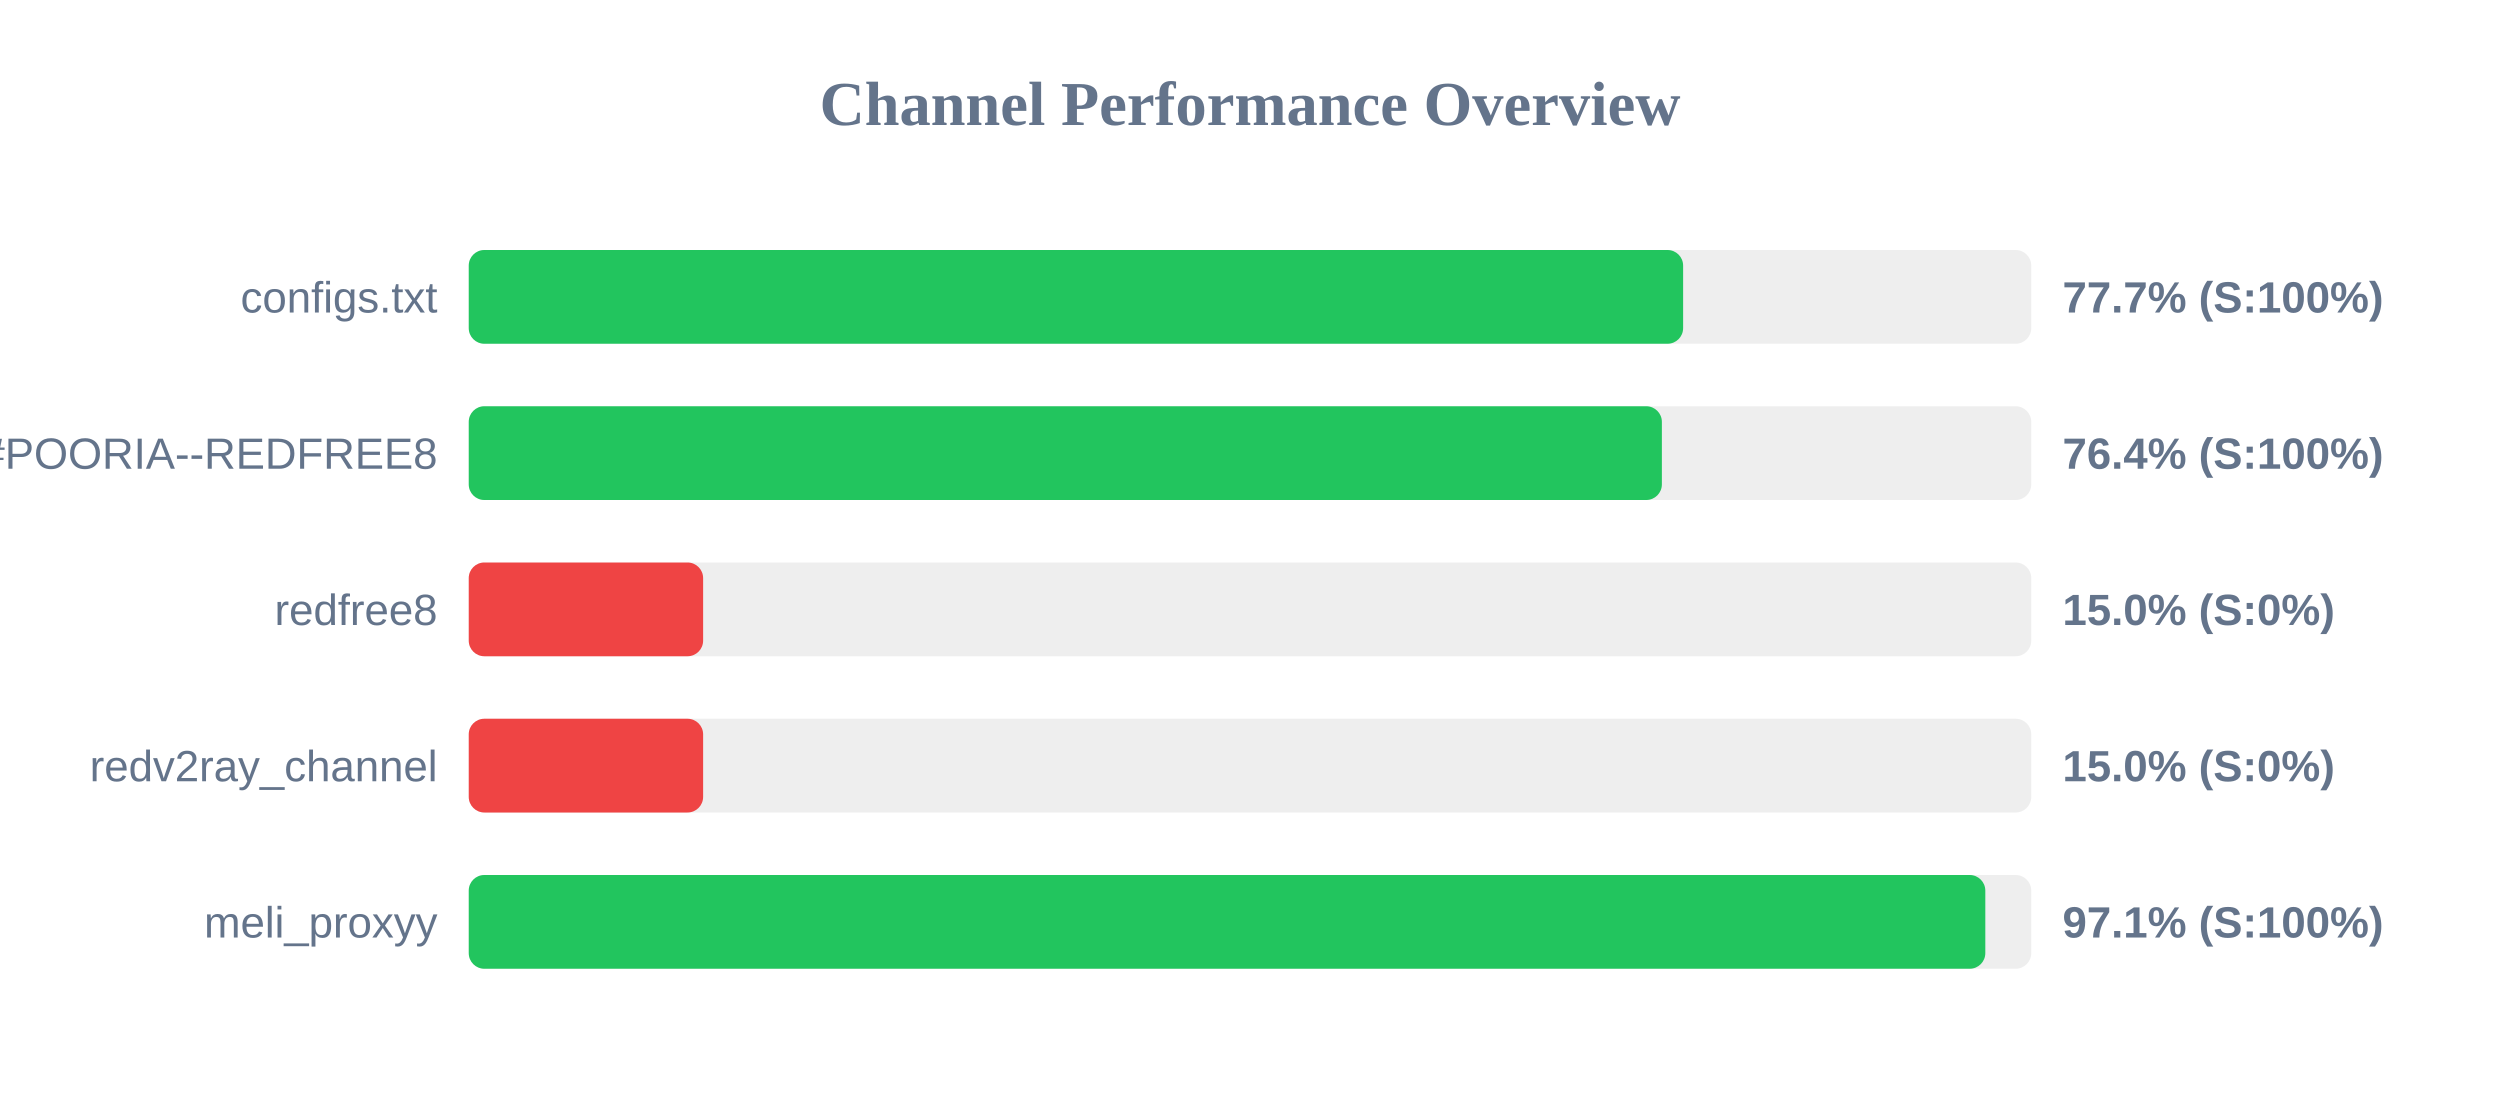
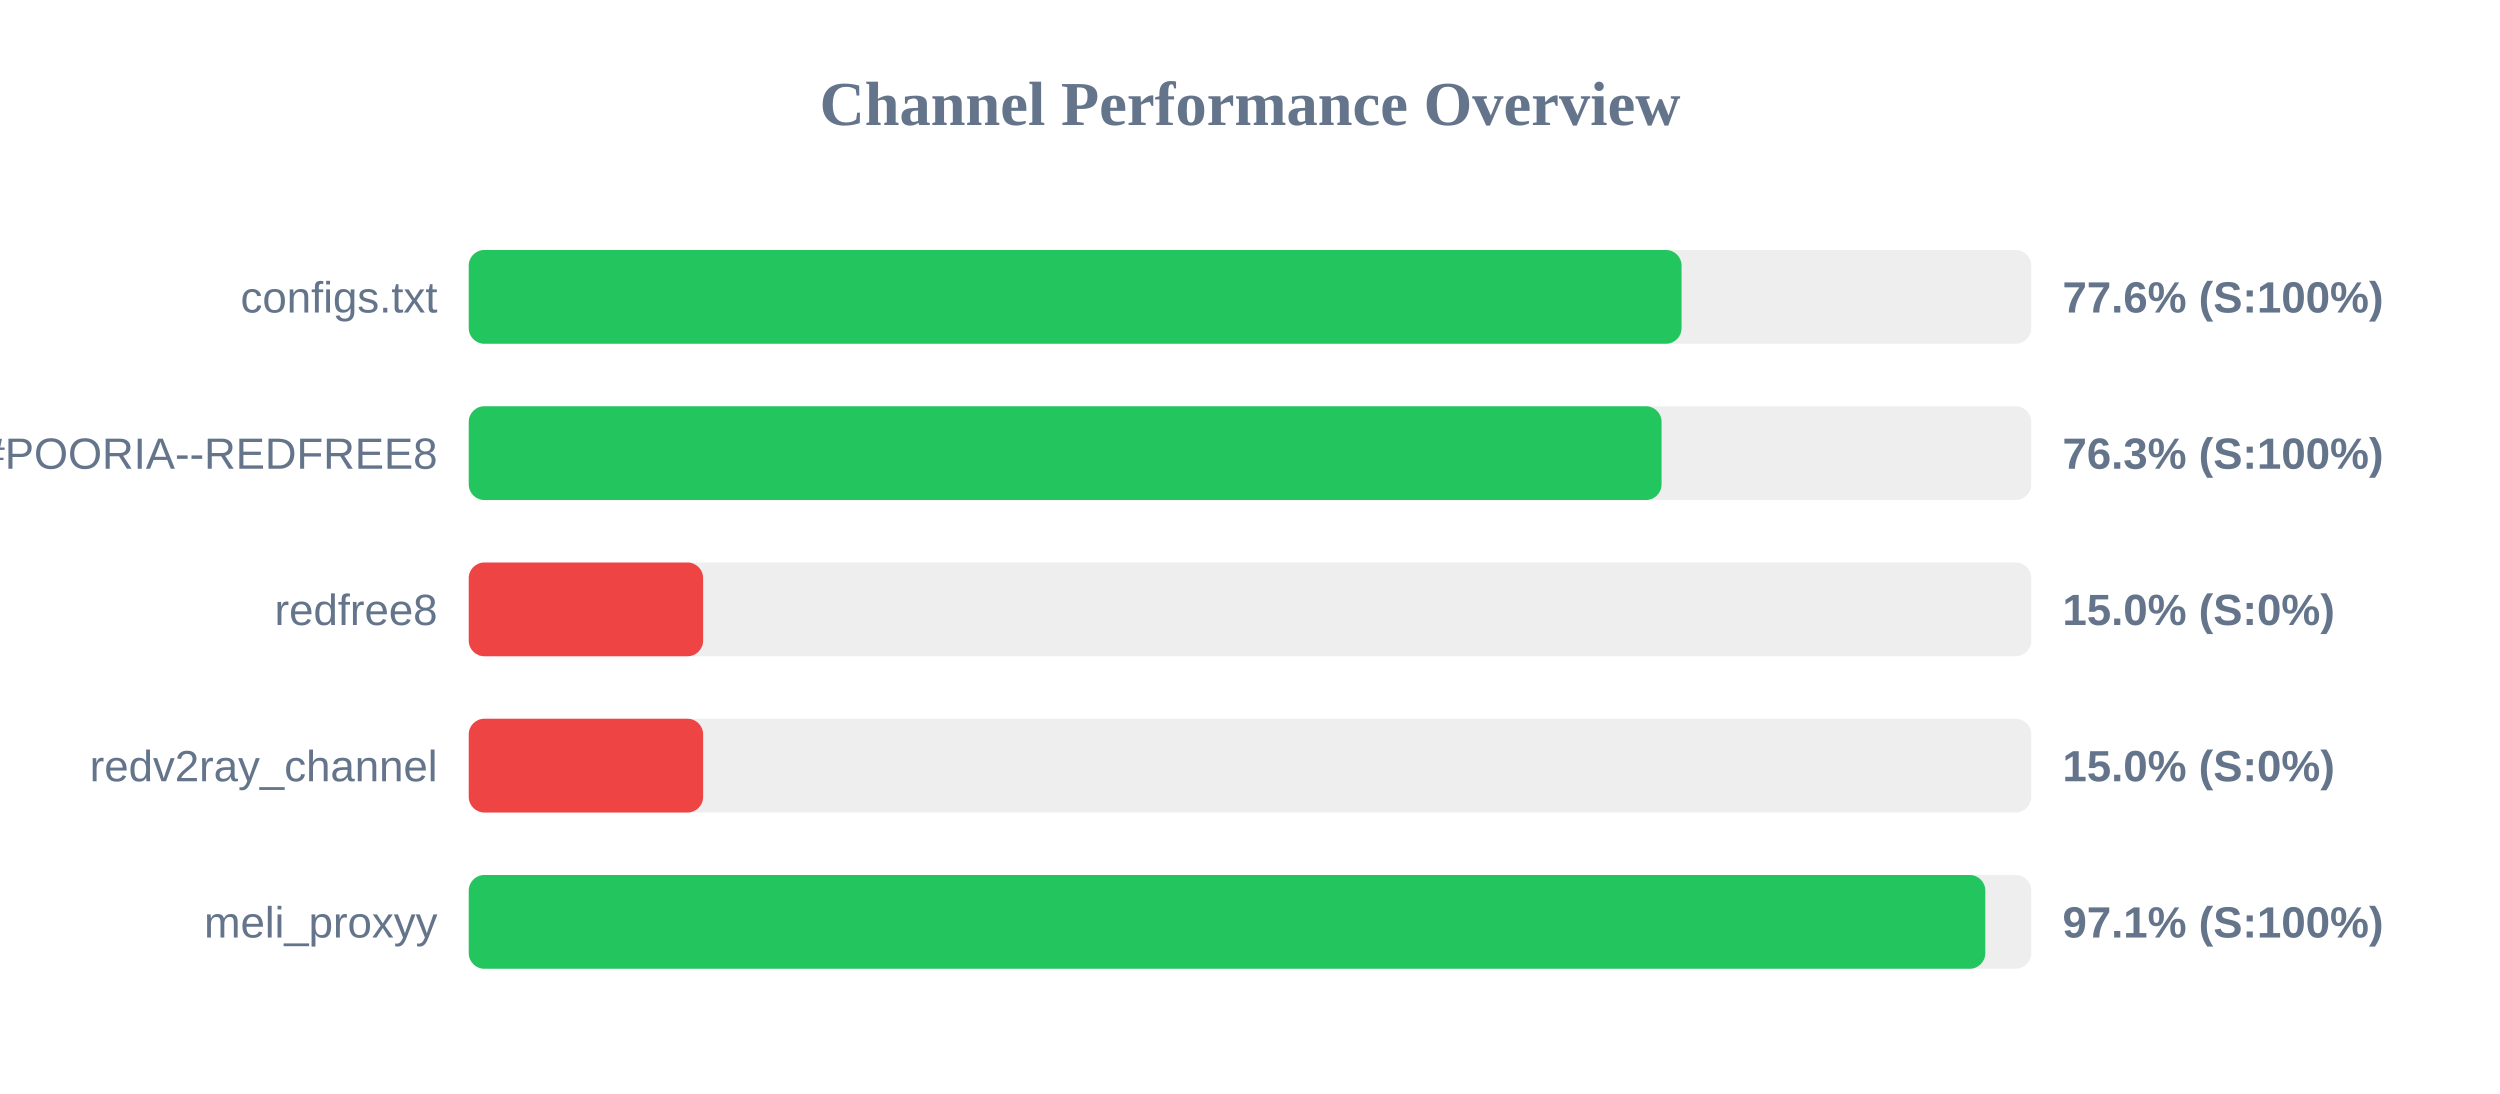
<svg xmlns="http://www.w3.org/2000/svg" width="800" height="350" version="1.1">
  <style>
        .row { font: 14px Arial; fill: #64748b; }
        .score { font: bold 14px Arial; fill: #64748b; }
    </style>
  <text x="400" y="40" text-anchor="middle" font-size="20px" font-weight="bold" fill="#64748b">Channel Performance Overview</text>
  <rect x="150" y="80" width="500" height="30" fill="#eee" rx="5" />
-   <rect x="150" y="80" width="388.6" height="30" fill="#22c55e" rx="5" />
+   <rect x="150" y="80" width="388.1" height="30" fill="#22c55e" rx="5" />
  <text x="140" y="100" text-anchor="end" class="row">configs.txt</text>
-   <text x="660" y="100" text-anchor="start" class="score">77.7% (S:100%)</text>
+   <text x="660" y="100" text-anchor="start" class="score">77.6% (S:100%)</text>
  <rect x="150" y="130" width="500" height="30" fill="#eee" rx="5" />
-   <rect x="150" y="130" width="381.8" height="30" fill="#22c55e" rx="5" />
+   <rect x="150" y="130" width="381.7" height="30" fill="#22c55e" rx="5" />
  <text x="140" y="150" text-anchor="end" class="row">POORIA--REDFREE8.txt#POORIA--REDFREE8</text>
-   <text x="660" y="150" text-anchor="start" class="score">76.4% (S:100%)</text>
+   <text x="660" y="150" text-anchor="start" class="score">76.3% (S:100%)</text>
  <rect x="150" y="180" width="500" height="30" fill="#eee" rx="5" />
  <rect x="150" y="180" width="75.0" height="30" fill="#ef4444" rx="5" />
  <text x="140" y="200" text-anchor="end" class="row">redfree8</text>
  <text x="660" y="200" text-anchor="start" class="score">15.0% (S:0%)</text>
  <rect x="150" y="230" width="500" height="30" fill="#eee" rx="5" />
  <rect x="150" y="230" width="75.0" height="30" fill="#ef4444" rx="5" />
  <text x="140" y="250" text-anchor="end" class="row">redv2ray_channel</text>
  <text x="660" y="250" text-anchor="start" class="score">15.0% (S:0%)</text>
  <rect x="150" y="280" width="500" height="30" fill="#eee" rx="5" />
  <rect x="150" y="280" width="485.3" height="30" fill="#22c55e" rx="5" />
  <text x="140" y="300" text-anchor="end" class="row">meli_proxyy</text>
  <text x="660" y="300" text-anchor="start" class="score">97.1% (S:100%)</text>
</svg>
